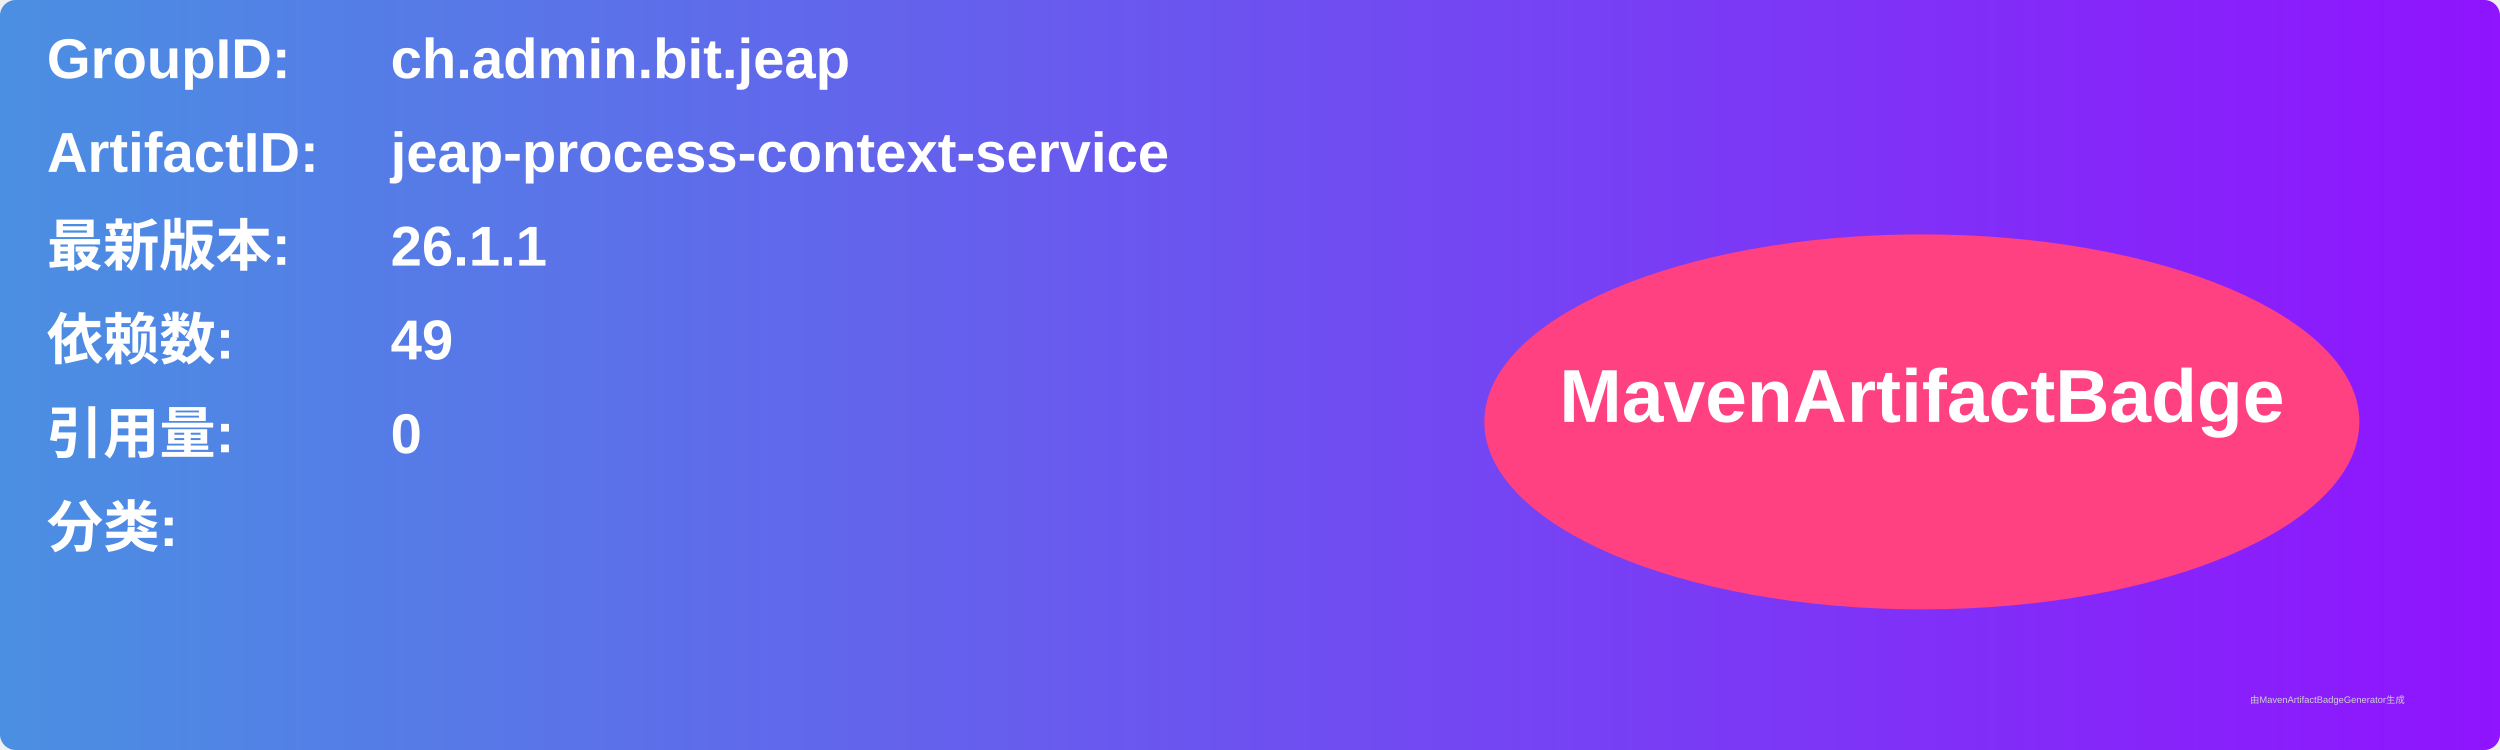
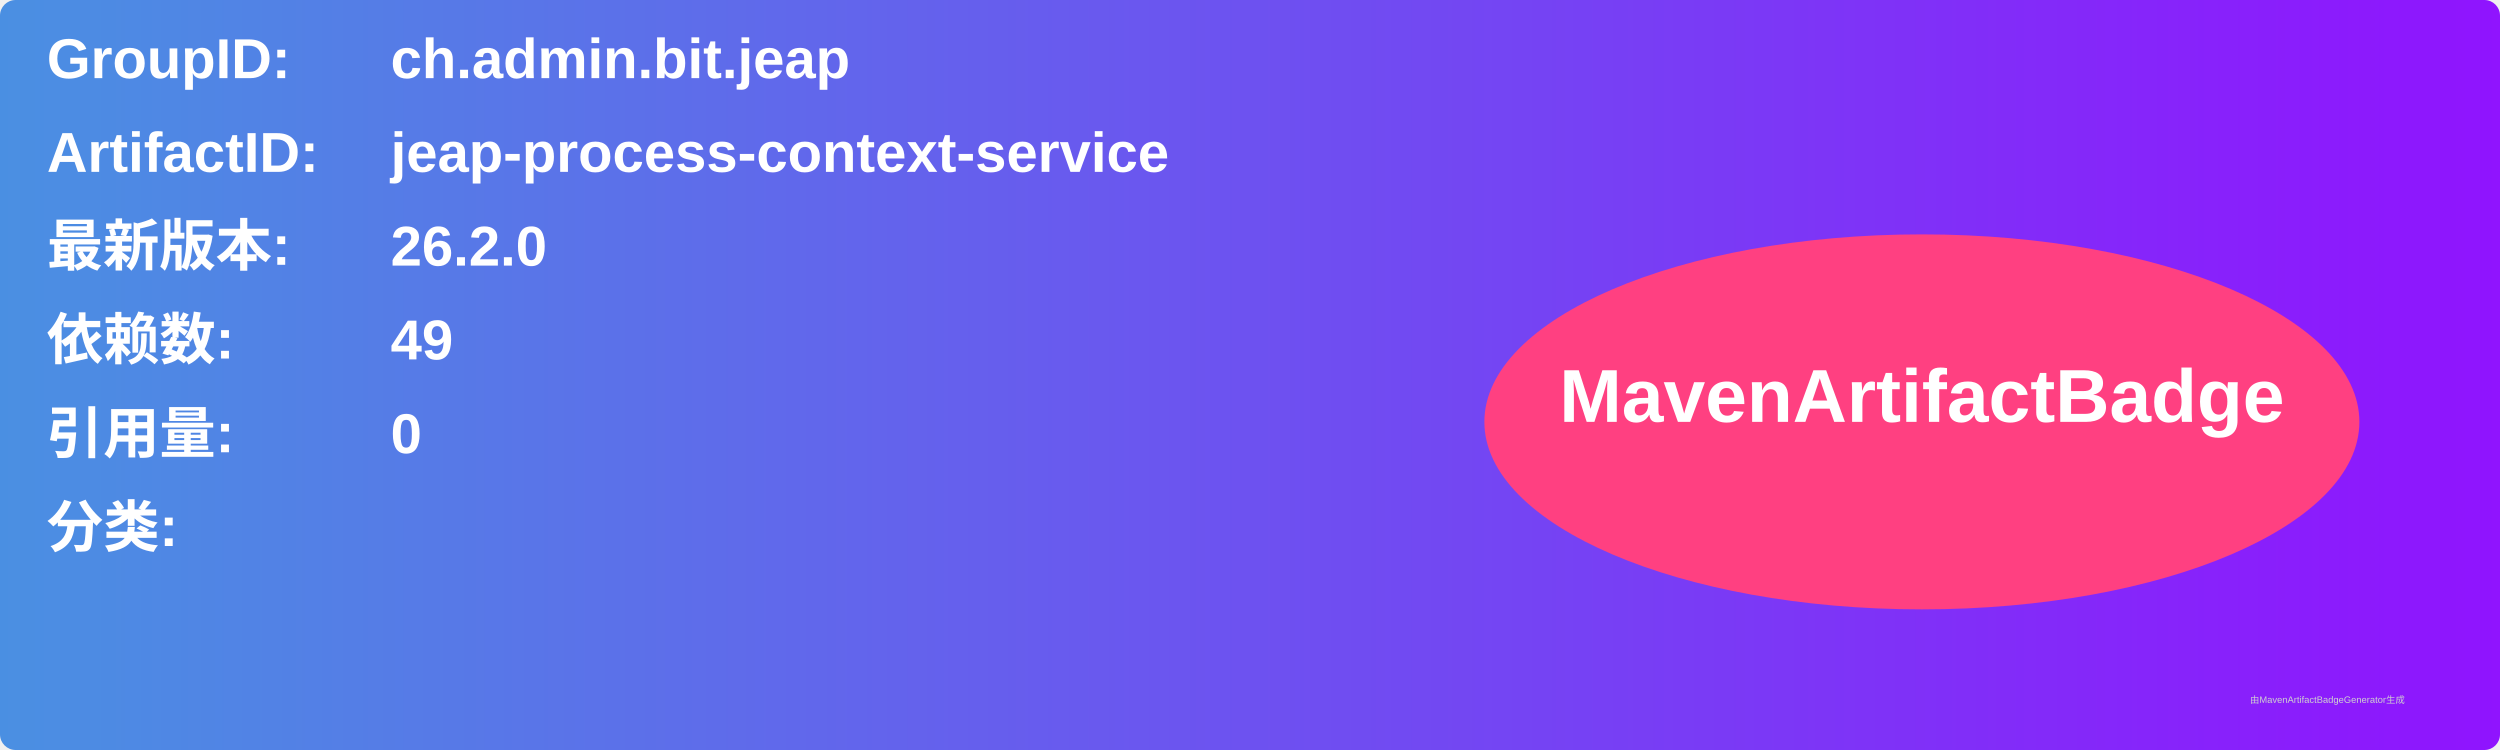
<svg xmlns="http://www.w3.org/2000/svg" width="800" height="240" viewBox="0 0 800 240">
  <linearGradient id="grad" x1="0%" y1="0%" x2="100%" y2="0%">
    <stop offset="0%" stop-color="#4a90e2" />
    <stop offset="100%" stop-color="#9013fe" />
  </linearGradient>
  <rect width="100%" height="100%" rx="5" ry="5" fill="url(#grad)" />
  <g transform="translate(15, 15)">
    <text x="0" y="10" font-family="Arial" font-size="18" fill="white" font-weight="bold" width="260">GroupID:</text>
    <text x="110" y="10" font-family="Arial" font-size="18" fill="white" font-weight="bold" width="460">ch.admin.bit.jeap</text>
    <text x="0" y="40" font-family="Arial" font-size="18" fill="white" font-weight="bold" width="260">ArtifactID:</text>
    <text x="110" y="40" font-family="Arial" font-size="18" fill="white" font-weight="bold" width="460">jeap-process-context-service</text>
    <text x="0" y="70" font-family="Arial" font-size="18" fill="white" font-weight="bold">最新版本:</text>
    <text x="110" y="70" font-family="Arial" font-size="18" fill="white" font-weight="bold">
-       <tspan font-weight="bold">26.1.1</tspan>
+       <tspan font-weight="bold">26.2.0</tspan>
    </text>
    <text x="0" y="100" font-family="Arial" font-size="18" fill="white" font-weight="bold">依赖数: </text>
    <text x="110" y="100" font-family="Arial" font-size="18" fill="white">
      <tspan font-weight="bold">49</tspan>
    </text>
    <text x="0" y="130" font-family="Arial" font-size="18" fill="white" font-weight="bold">引用量: </text>
    <text x="110" y="130" font-family="Arial" font-size="18" fill="white">
      <tspan font-weight="bold">0</tspan>
    </text>
    <text x="0" y="160" font-family="Arial" font-size="18" fill="white" font-weight="bold">分类:</text>
    <text x="10" y="190" font-family="Arial" font-size="10" fill="white">
      <tspan font-weight="bold" />
    </text>
    <ellipse cx="600" cy="120" rx="140" ry="60" fill="#ff4081" />
    <text x="600" y="120" text-anchor="middle" font-family="Arial" font-size="24" fill="white" font-weight="bold">MavenArtifactBadge</text>
  </g>
  <text x="720" y="225" font-family="Arial" font-size="3" fill="#d0d0d0">由MavenArtifactBadgeGenerator生成</text>
</svg>
